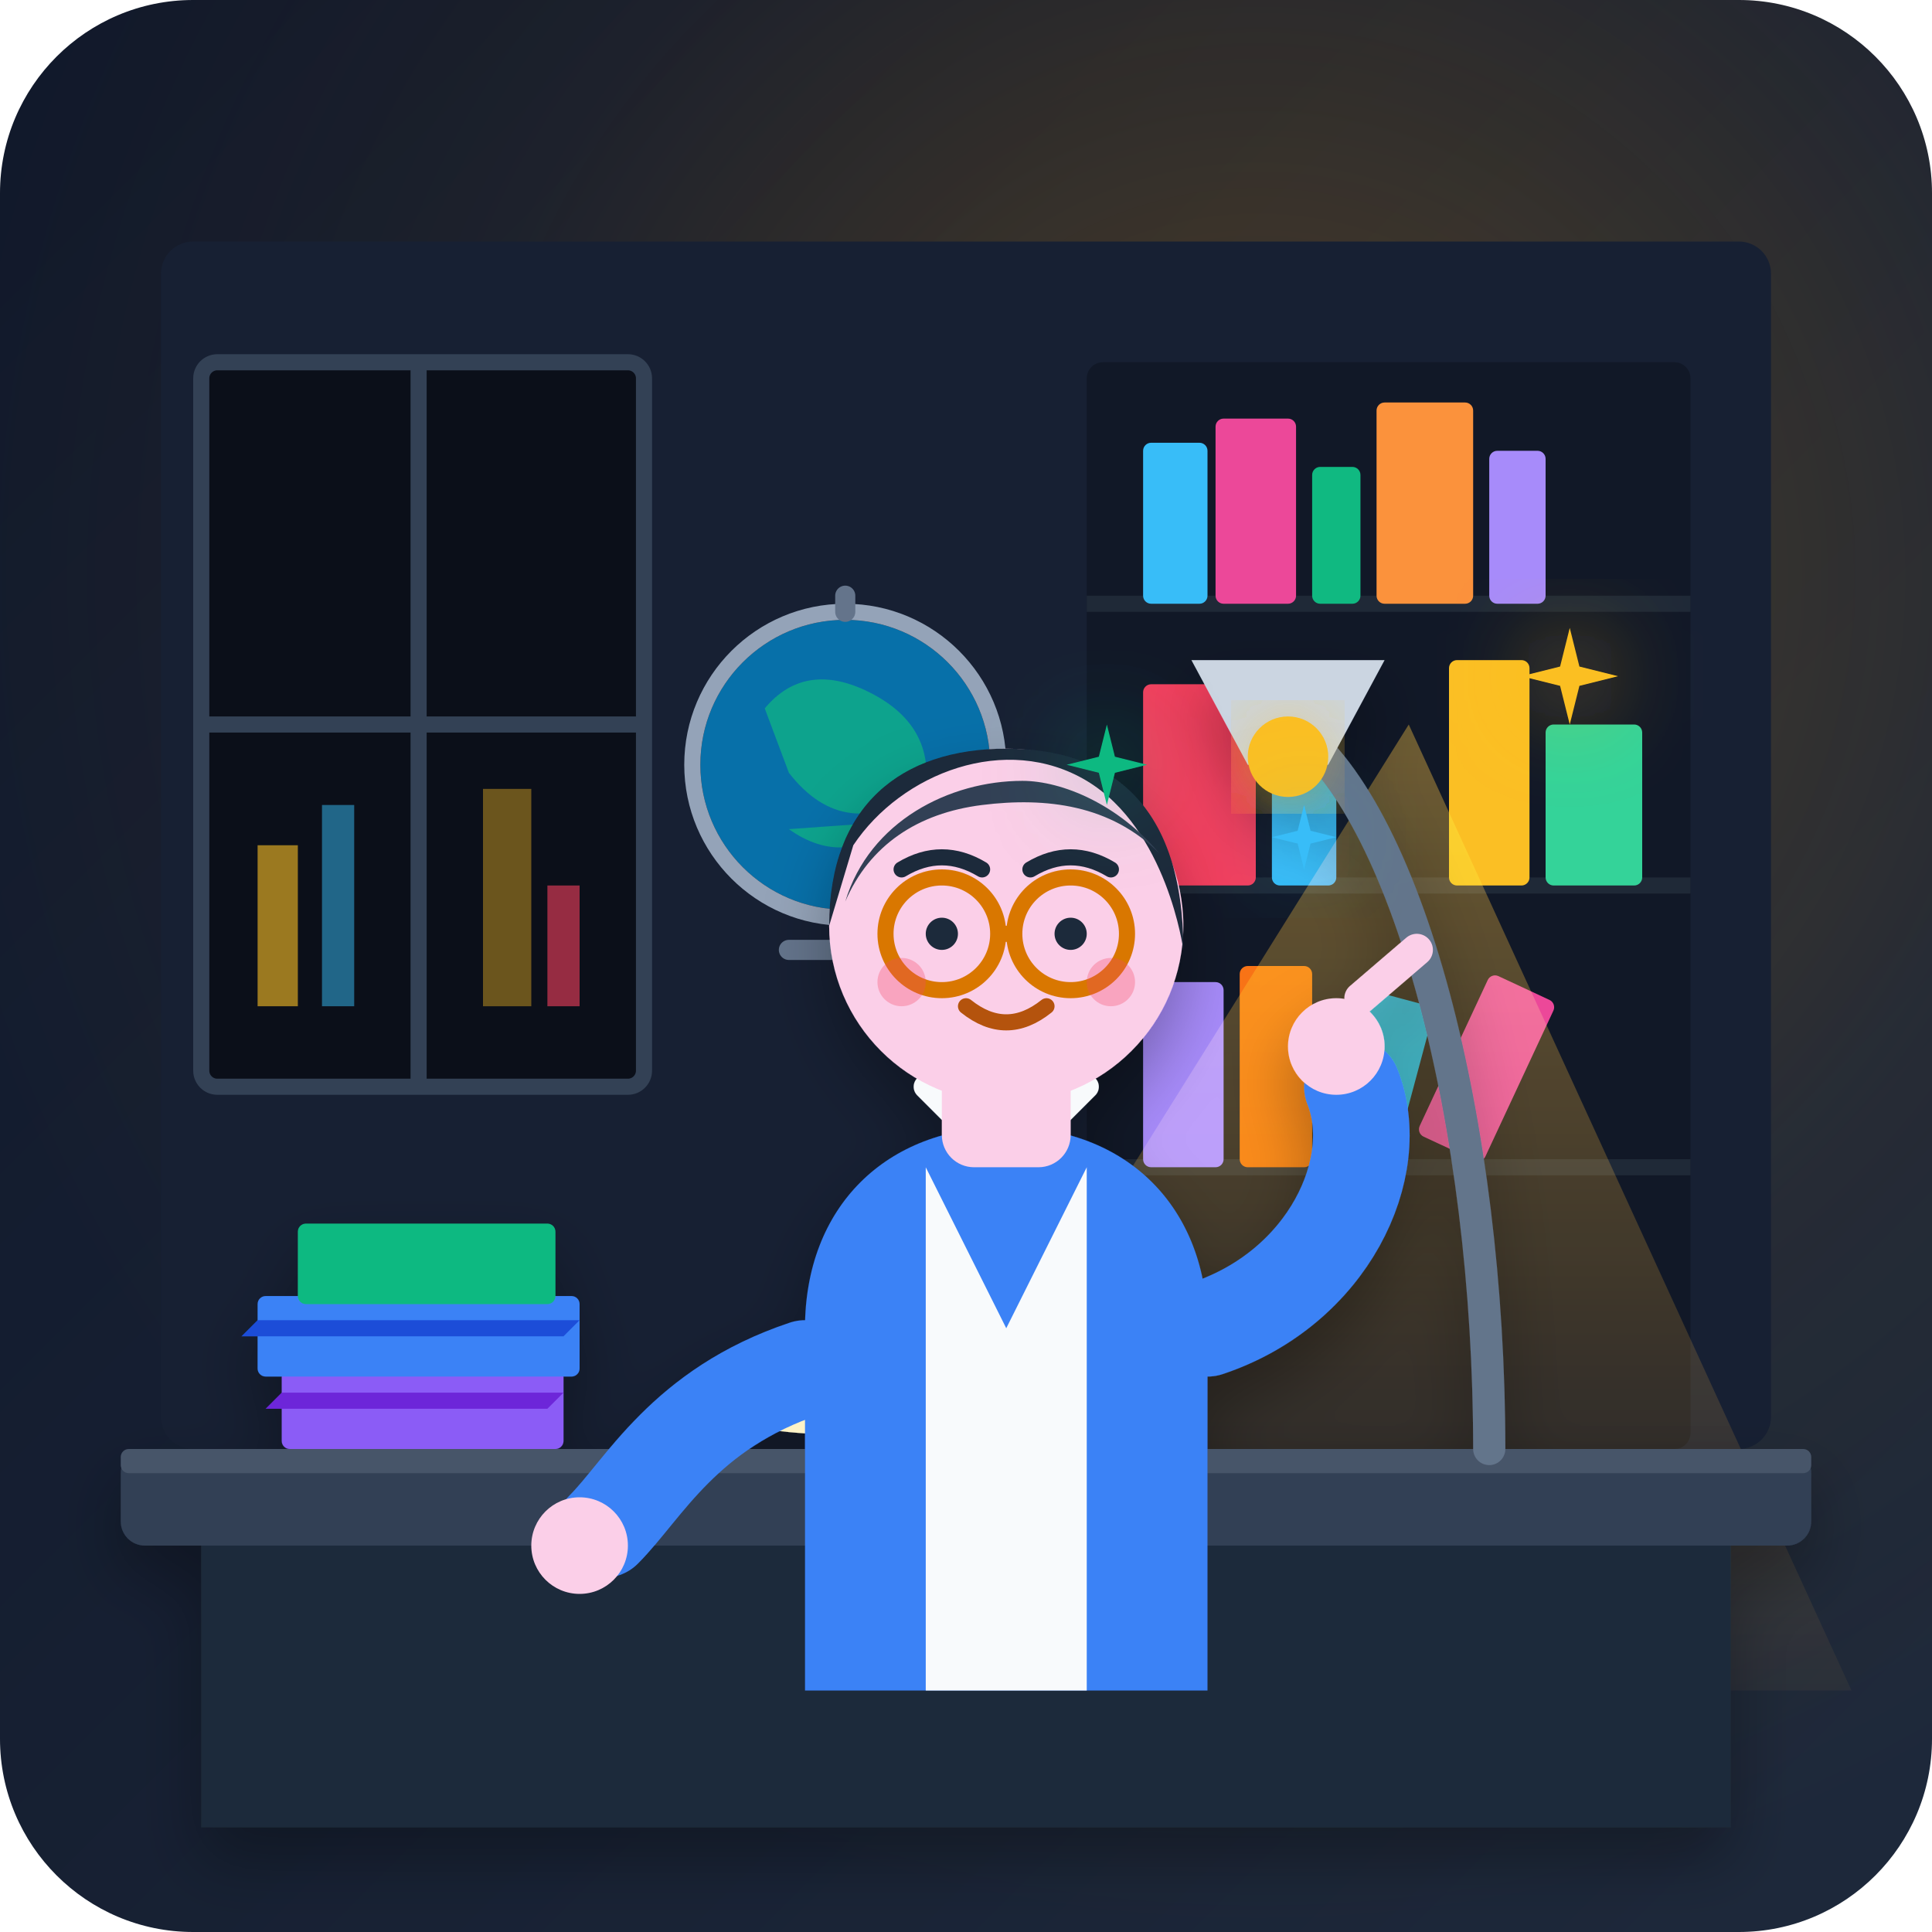
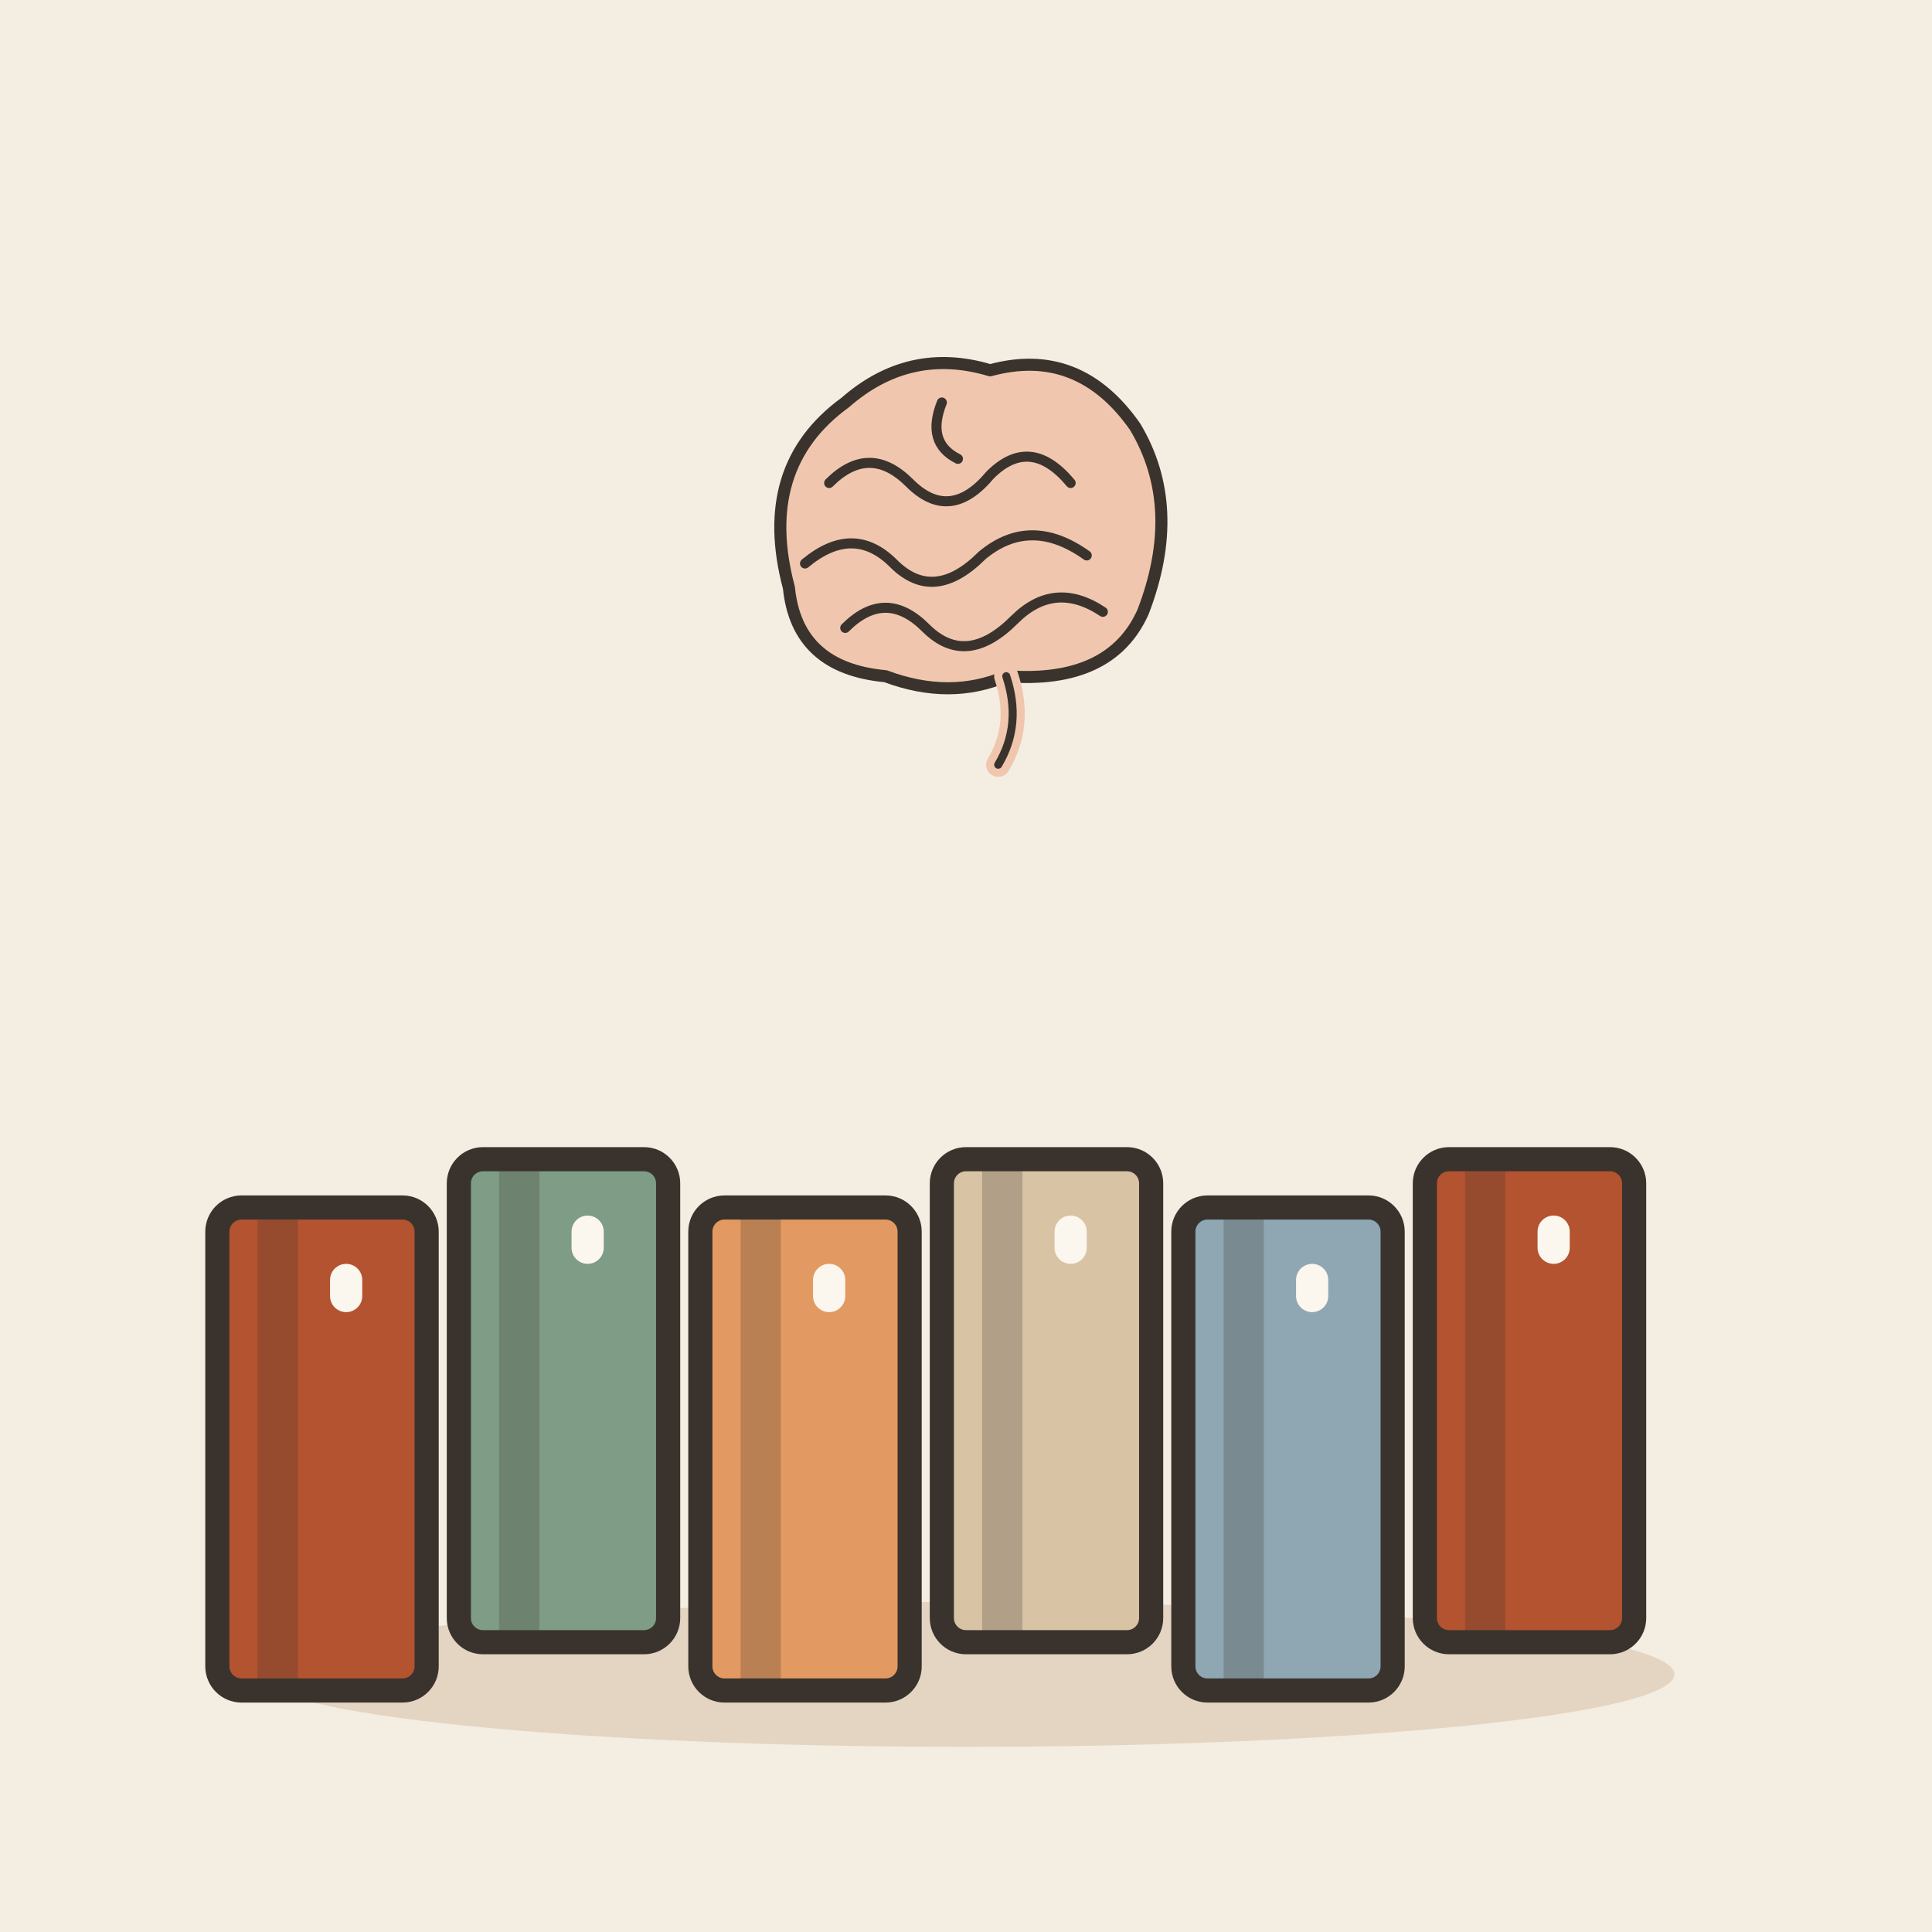
- <svg xmlns="http://www.w3.org/2000/svg" viewBox="0 0 240 240" width="100%" height="100%">
-   <defs>
-     <linearGradient id="bgGrad" x1="0%" y1="0%" x2="100%" y2="100%">
-       <stop offset="0%" stop-color="#0f172a" />
-       <stop offset="100%" stop-color="#1e293b" />
-     </linearGradient>
-     <radialGradient id="studyLight" cx="65%" cy="30%" r="70%">
-       <stop offset="0%" stop-color="#f59e0b" stop-opacity="0.25" />
-       <stop offset="60%" stop-color="#f59e0b" stop-opacity="0.05" />
-       <stop offset="100%" stop-color="#f59e0b" stop-opacity="0" />
-     </radialGradient>
-     <linearGradient id="lampCone" x1="50%" y1="0%" x2="50%" y2="100%">
-       <stop offset="0%" stop-color="#fbbf24" stop-opacity="0.4" />
-       <stop offset="100%" stop-color="#f59e0b" stop-opacity="0.05" />
-     </linearGradient>
-     <filter id="softShadow" x="-10%" y="-10%" width="120%" height="120%">
-       <feDropShadow dx="0" dy="4" stdDeviation="4" flood-color="#000000" flood-opacity="0.3" />
-     </filter>
-     <filter id="glow" x="-20%" y="-20%" width="140%" height="140%">
-       <feGaussianBlur stdDeviation="6" result="blur" />
-       <feComposite in="SourceGraphic" in2="blur" operator="over" />
-     </filter>
-   </defs>
-   <rect width="240" height="240" rx="24" fill="url(#bgGrad)" />
-   <rect width="240" height="240" rx="24" fill="url(#studyLight)" />
-   <g id="environment">
-     <rect x="20" y="30" width="200" height="150" fill="#172033" rx="4" />
-     <rect x="135" y="45" width="75" height="135" fill="#111827" rx="2" />
-     <line x1="135" y1="75" x2="210" y2="75" stroke="#1f2937" stroke-width="2" />
-     <line x1="135" y1="110" x2="210" y2="110" stroke="#1f2937" stroke-width="2" />
-     <line x1="135" y1="145" x2="210" y2="145" stroke="#1f2937" stroke-width="2" />
-     <rect x="142" y="55" width="8" height="20" fill="#38bdf8" rx="1" />
-     <rect x="151" y="52" width="10" height="23" fill="#ec4899" rx="1" />
-     <rect x="163" y="58" width="6" height="17" fill="#10b981" rx="1" />
-     <rect x="171" y="50" width="12" height="25" fill="#fb923c" rx="1" />
-     <rect x="185" y="56" width="7" height="19" fill="#a78bfa" rx="1" />
-     <rect x="142" y="85" width="14" height="25" fill="#f43f5e" rx="1" />
-     <rect x="158" y="88" width="8" height="22" fill="#38bdf8" rx="1" />
-     <rect x="180" y="82" width="10" height="28" fill="#fbbf24" rx="1" />
-     <rect x="192" y="90" width="12" height="20" fill="#34d399" rx="1" />
-     <rect x="142" y="122" width="10" height="23" fill="#a78bfa" rx="1" />
-     <rect x="154" y="120" width="9" height="25" fill="#f97316" rx="1" />
-     <g transform="translate(175, 145) rotate(15)">
-       <rect x="-10" y="-20" width="8" height="20" fill="#06b6d4" rx="1" />
-     </g>
-     <g transform="translate(185, 145) rotate(25)">
-       <rect x="-10" y="-22" width="9" height="22" fill="#ec4899" rx="1" />
-     </g>
-     <circle cx="105" cy="95" r="18" fill="#0284c7" opacity="0.8" />
-     <path d="M 95 88 Q 100 82 108 86 T 115 98 Q 105 105 98 96 Z" fill="#10b981" opacity="0.7" />
-     <path d="M 98 103 Q 105 108 112 102 Z" fill="#10b981" opacity="0.7" />
-     <ellipse cx="105" cy="95" rx="19" ry="19" fill="none" stroke="#94a3b8" stroke-width="2" />
-     <path d="M 105 74 L 105 76 M 105 114 L 105 118 M 98 118 L 112 118" stroke="#64748b" stroke-width="2.5" stroke-linecap="round" />
-     <rect x="25" y="45" width="55" height="90" fill="#0b0f19" rx="2" stroke="#334155" stroke-width="2" />
-     <line x1="52" y1="45" x2="52" y2="135" stroke="#334155" stroke-width="2" />
-     <line x1="25" y1="90" x2="80" y2="90" stroke="#334155" stroke-width="2" />
-     <rect x="32" y="105" width="5" height="20" fill="#fbbf24" opacity="0.6" />
-     <rect x="40" y="100" width="4" height="25" fill="#38bdf8" opacity="0.5" />
-     <rect x="60" y="98" width="6" height="27" fill="#fbbf24" opacity="0.4" />
-     <rect x="68" y="110" width="4" height="15" fill="#f43f5e" opacity="0.6" />
+ <svg xmlns="http://www.w3.org/2000/svg" viewBox="0 0 240 240" data-style="editorial">
+   <rect width="240" height="240" fill="#F4EDE2" />
+   <ellipse cx="120" cy="208" rx="88" ry="9" fill="#E3D5C1" />
+   <g transform="translate(40 180)">
+     <rect x="-13" y="-30" width="26" height="60" rx="3" fill="#B4532F" stroke="#3A332D" stroke-width="3" stroke-linecap="round" stroke-linejoin="round" />
+     <rect x="-8" y="-30" width="5" height="60" rx="0" fill="#3A332D" opacity="0.25" />
+     <rect x="1" y="-23" width="4" height="6" rx="2" fill="#FBF6EE" />
  </g>
-   <polygon points="175,90 100,210 230,210" fill="url(#lampCone)" style="mix-blend-mode: screen;" pointer-events="none" />
-   <g id="scholar_and_desk" filter="url(#softShadow)">
-     <rect x="15" y="180" width="210" height="12" fill="#334155" rx="3" />
-     <rect x="25" y="192" width="190" height="35" fill="#1e293b" />
-     <rect x="15" y="180" width="210" height="3" fill="#475569" rx="1" />
-     <rect x="35" y="170" width="35" height="10" fill="#8b5cf6" rx="1" />
-     <path d="M 35 173 L 70 173 L 68 175 L 33 175 Z" fill="#6d28d9" />
-     <rect x="32" y="161" width="40" height="10" fill="#3b82f6" rx="1" />
-     <path d="M 32 164 L 72 164 L 70 166 L 30 166 Z" fill="#1d4ed8" />
-     <rect x="37" y="152" width="32" height="10" fill="#10b981" rx="1" />
-     <path d="M 80 177 C 82 173 88 171 95 173 C 102 175 108 173 112 177 L 110 181 C 106 177 100 179 93 177 C 86 175 82 177 80 181 Z" fill="#fef3c7" />
-     <path d="M 185,180 C 185,140 175,100 160,90" fill="none" stroke="#64748b" stroke-width="4" stroke-linecap="round" />
-     <path d="M 148,82 L 172,82 L 165,95 L 155,95 Z" fill="#cbd5e1" />
-     <circle cx="160" cy="94" r="5" fill="#fbbf24" filter="url(#glow)" />
-     <path d="M 115,135 L 125,145 L 135,135" fill="none" stroke="#f8fafc" stroke-width="3" stroke-linecap="round" />
-     <path d="M 100,210 L 100,165 C 100,150 110,140 125,140 C 140,140 150,150 150,165 L 150,210 Z" fill="#3b82f6" />
-     <path d="M 115,145 L 125,155 L 135,145 L 135,210 L 115,210 Z" fill="#f8fafc" />
-     <path d="M 115,145 L 125,165 L 135,145" fill="#3b82f6" />
-     <rect x="117" y="130" width="16" height="15" fill="#fbcfe8" rx="4" />
-     <circle cx="125" cy="115" r="22" fill="#fbcfe8" />
-     <path d="M 103,115 C 103,100 112,93 125,93 C 138,93 147,100 147,118 C 147,118 145,103 135,97 C 125,91 112,96 106,105 Z" fill="#1e293b" />
-     <path d="M 105,112 C 108,102 118,97 127,97 C 132,97 139,100 144,106 C 138,100 130,99 122,100 C 114,101 108,105 105,112 Z" fill="#334155" />
-     <path d="M 112,108 Q 117,105 122,108" fill="none" stroke="#1e293b" stroke-width="2" stroke-linecap="round" />
-     <path d="M 128,108 Q 133,105 138,108" fill="none" stroke="#1e293b" stroke-width="2" stroke-linecap="round" />
-     <circle cx="117" cy="116" r="7" fill="none" stroke="#d97706" stroke-width="2" />
-     <circle cx="133" cy="116" r="7" fill="none" stroke="#d97706" stroke-width="2" />
-     <line x1="124" y1="116" x2="126" y2="116" stroke="#d97706" stroke-width="2" />
-     <circle cx="117" cy="116" r="2" fill="#1e293b" />
-     <circle cx="133" cy="116" r="2" fill="#1e293b" />
-     <path d="M 120,125 Q 125,129 130,125" fill="none" stroke="#b45309" stroke-width="2" stroke-linecap="round" />
-     <circle cx="112" cy="122" r="3" fill="#f43f5e" opacity="0.3" />
-     <circle cx="138" cy="122" r="3" fill="#f43f5e" opacity="0.3" />
-     <path d="M 150,165 C 165,160 172,145 168,135" fill="none" stroke="#3b82f6" stroke-width="12" stroke-linecap="round" />
-     <circle cx="166" cy="130" r="6" fill="#fbcfe8" />
-     <path d="M 169,124 L 176,118" stroke="#fbcfe8" stroke-width="4" stroke-linecap="round" />
-     <path d="M 100,170 C 85,175 80,185 75,190" fill="none" stroke="#3b82f6" stroke-width="12" stroke-linecap="round" />
-     <circle cx="72" cy="192" r="6" fill="#fbcfe8" />
+   <g transform="translate(70 174)">
+     <rect x="-13" y="-30" width="26" height="60" rx="3" fill="#7E9C86" stroke="#3A332D" stroke-width="3" stroke-linecap="round" stroke-linejoin="round" />
+     <rect x="-8" y="-30" width="5" height="60" rx="0" fill="#3A332D" opacity="0.25" />
+     <rect x="1" y="-23" width="4" height="6" rx="2" fill="#FBF6EE" />
  </g>
-   <g id="knowledge_sparks" filter="url(#glow)">
-     <path d="M 185,100 L 187,108 L 195,110 L 187,112 L 185,120 L 183,112 L 175,110 L 183,108 Z" fill="#fbbf24" transform="scale(0.6) translate(140, 30)" />
-     <path d="M 185,100 L 187,108 L 195,110 L 187,112 L 185,120 L 183,112 L 175,110 L 183,108 Z" fill="#38bdf8" transform="scale(0.4) translate(220, 150)" />
-     <path d="M 185,100 L 187,108 L 195,110 L 187,112 L 185,120 L 183,112 L 175,110 L 183,108 Z" fill="#10b981" transform="scale(0.5) translate(90, 80)" />
+   <g transform="translate(100 180)">
+     <rect x="-13" y="-30" width="26" height="60" rx="3" fill="#E39A62" stroke="#3A332D" stroke-width="3" stroke-linecap="round" stroke-linejoin="round" />
+     <rect x="-8" y="-30" width="5" height="60" rx="0" fill="#3A332D" opacity="0.25" />
+     <rect x="1" y="-23" width="4" height="6" rx="2" fill="#FBF6EE" />
+   </g>
+   <g transform="translate(130 174)">
+     <rect x="-13" y="-30" width="26" height="60" rx="3" fill="#D8C3A5" stroke="#3A332D" stroke-width="3" stroke-linecap="round" stroke-linejoin="round" />
+     <rect x="-8" y="-30" width="5" height="60" rx="0" fill="#3A332D" opacity="0.25" />
+     <rect x="1" y="-23" width="4" height="6" rx="2" fill="#FBF6EE" />
+   </g>
+   <g transform="translate(160 180)">
+     <rect x="-13" y="-30" width="26" height="60" rx="3" fill="#8FA7B3" stroke="#3A332D" stroke-width="3" stroke-linecap="round" stroke-linejoin="round" />
+     <rect x="-8" y="-30" width="5" height="60" rx="0" fill="#3A332D" opacity="0.25" />
+     <rect x="1" y="-23" width="4" height="6" rx="2" fill="#FBF6EE" />
+   </g>
+   <g transform="translate(190 174)">
+     <rect x="-13" y="-30" width="26" height="60" rx="3" fill="#B4532F" stroke="#3A332D" stroke-width="3" stroke-linecap="round" stroke-linejoin="round" />
+     <rect x="-8" y="-30" width="5" height="60" rx="0" fill="#3A332D" opacity="0.25" />
+     <rect x="1" y="-23" width="4" height="6" rx="2" fill="#FBF6EE" />
+   </g>
+   <g transform="translate(120 70) scale(0.5 0.5)">
+     <path d="M-44 6Q-52 -24 -30 -40Q-14 -54 6 -48Q28 -54 42 -34Q54 -14 44 12Q36 30 10 28Q-4 34 -20 28Q-42 26 -44 6Z" fill="#F0C7AE" stroke="#3A332D" stroke-width="3" stroke-linecap="round" stroke-linejoin="round" />
+     <path d="M-34 -20Q-24 -30 -14 -20Q-4 -10 6 -22Q16 -32 26 -20" fill="none" stroke="#3A332D" stroke-width="2.5" stroke-linecap="round" stroke-linejoin="round" />
+     <path d="M-40 0Q-28 -10 -18 0Q-8 10 4 -2Q16 -12 30 -2" fill="none" stroke="#3A332D" stroke-width="2.5" stroke-linecap="round" stroke-linejoin="round" />
+     <path d="M-30 16Q-20 6 -10 16Q0 26 12 14Q22 4 34 12" fill="none" stroke="#3A332D" stroke-width="2.5" stroke-linecap="round" stroke-linejoin="round" />
+     <path d="M-6 -40Q-10 -30 -2 -26" fill="none" stroke="#3A332D" stroke-width="2.5" stroke-linecap="round" stroke-linejoin="round" />
+     <path d="M10 28Q14 40 8 50" fill="none" stroke="#F0C7AE" stroke-width="6" stroke-linecap="round" stroke-linejoin="round" />
+     <path d="M10 28Q14 40 8 50" fill="none" stroke="#3A332D" stroke-width="2" stroke-linecap="round" stroke-linejoin="round" />
  </g>
</svg>
